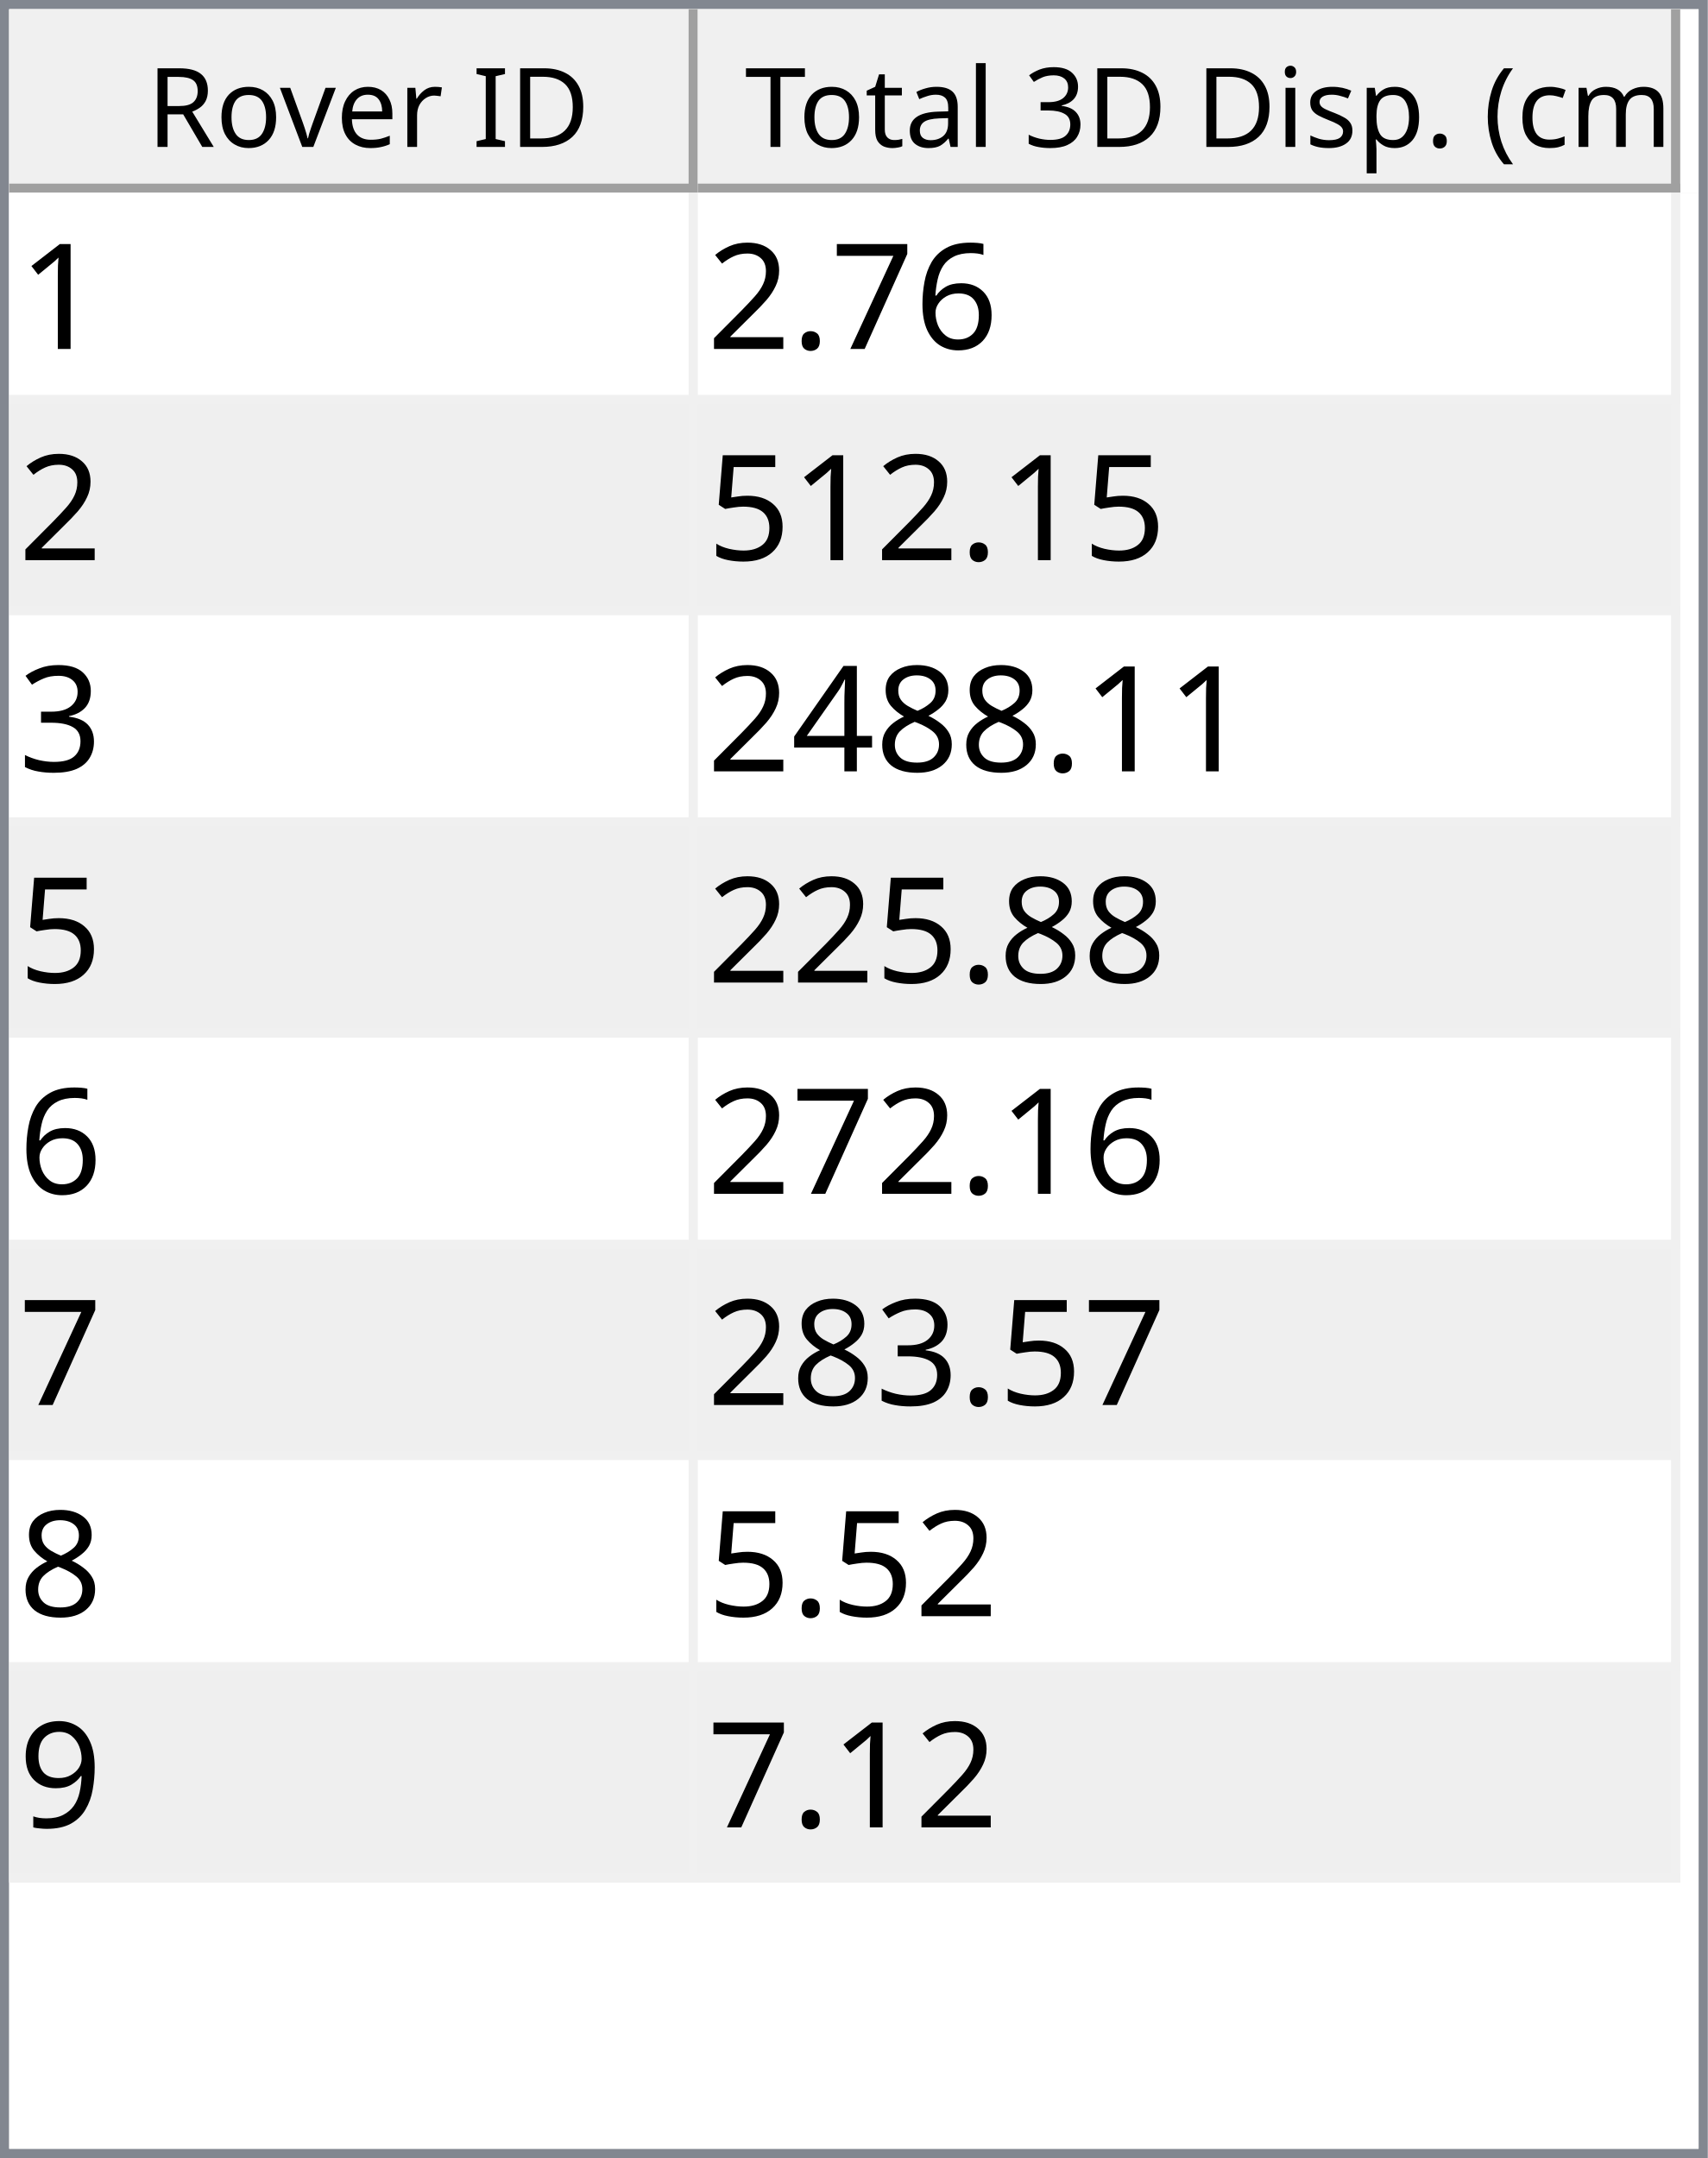
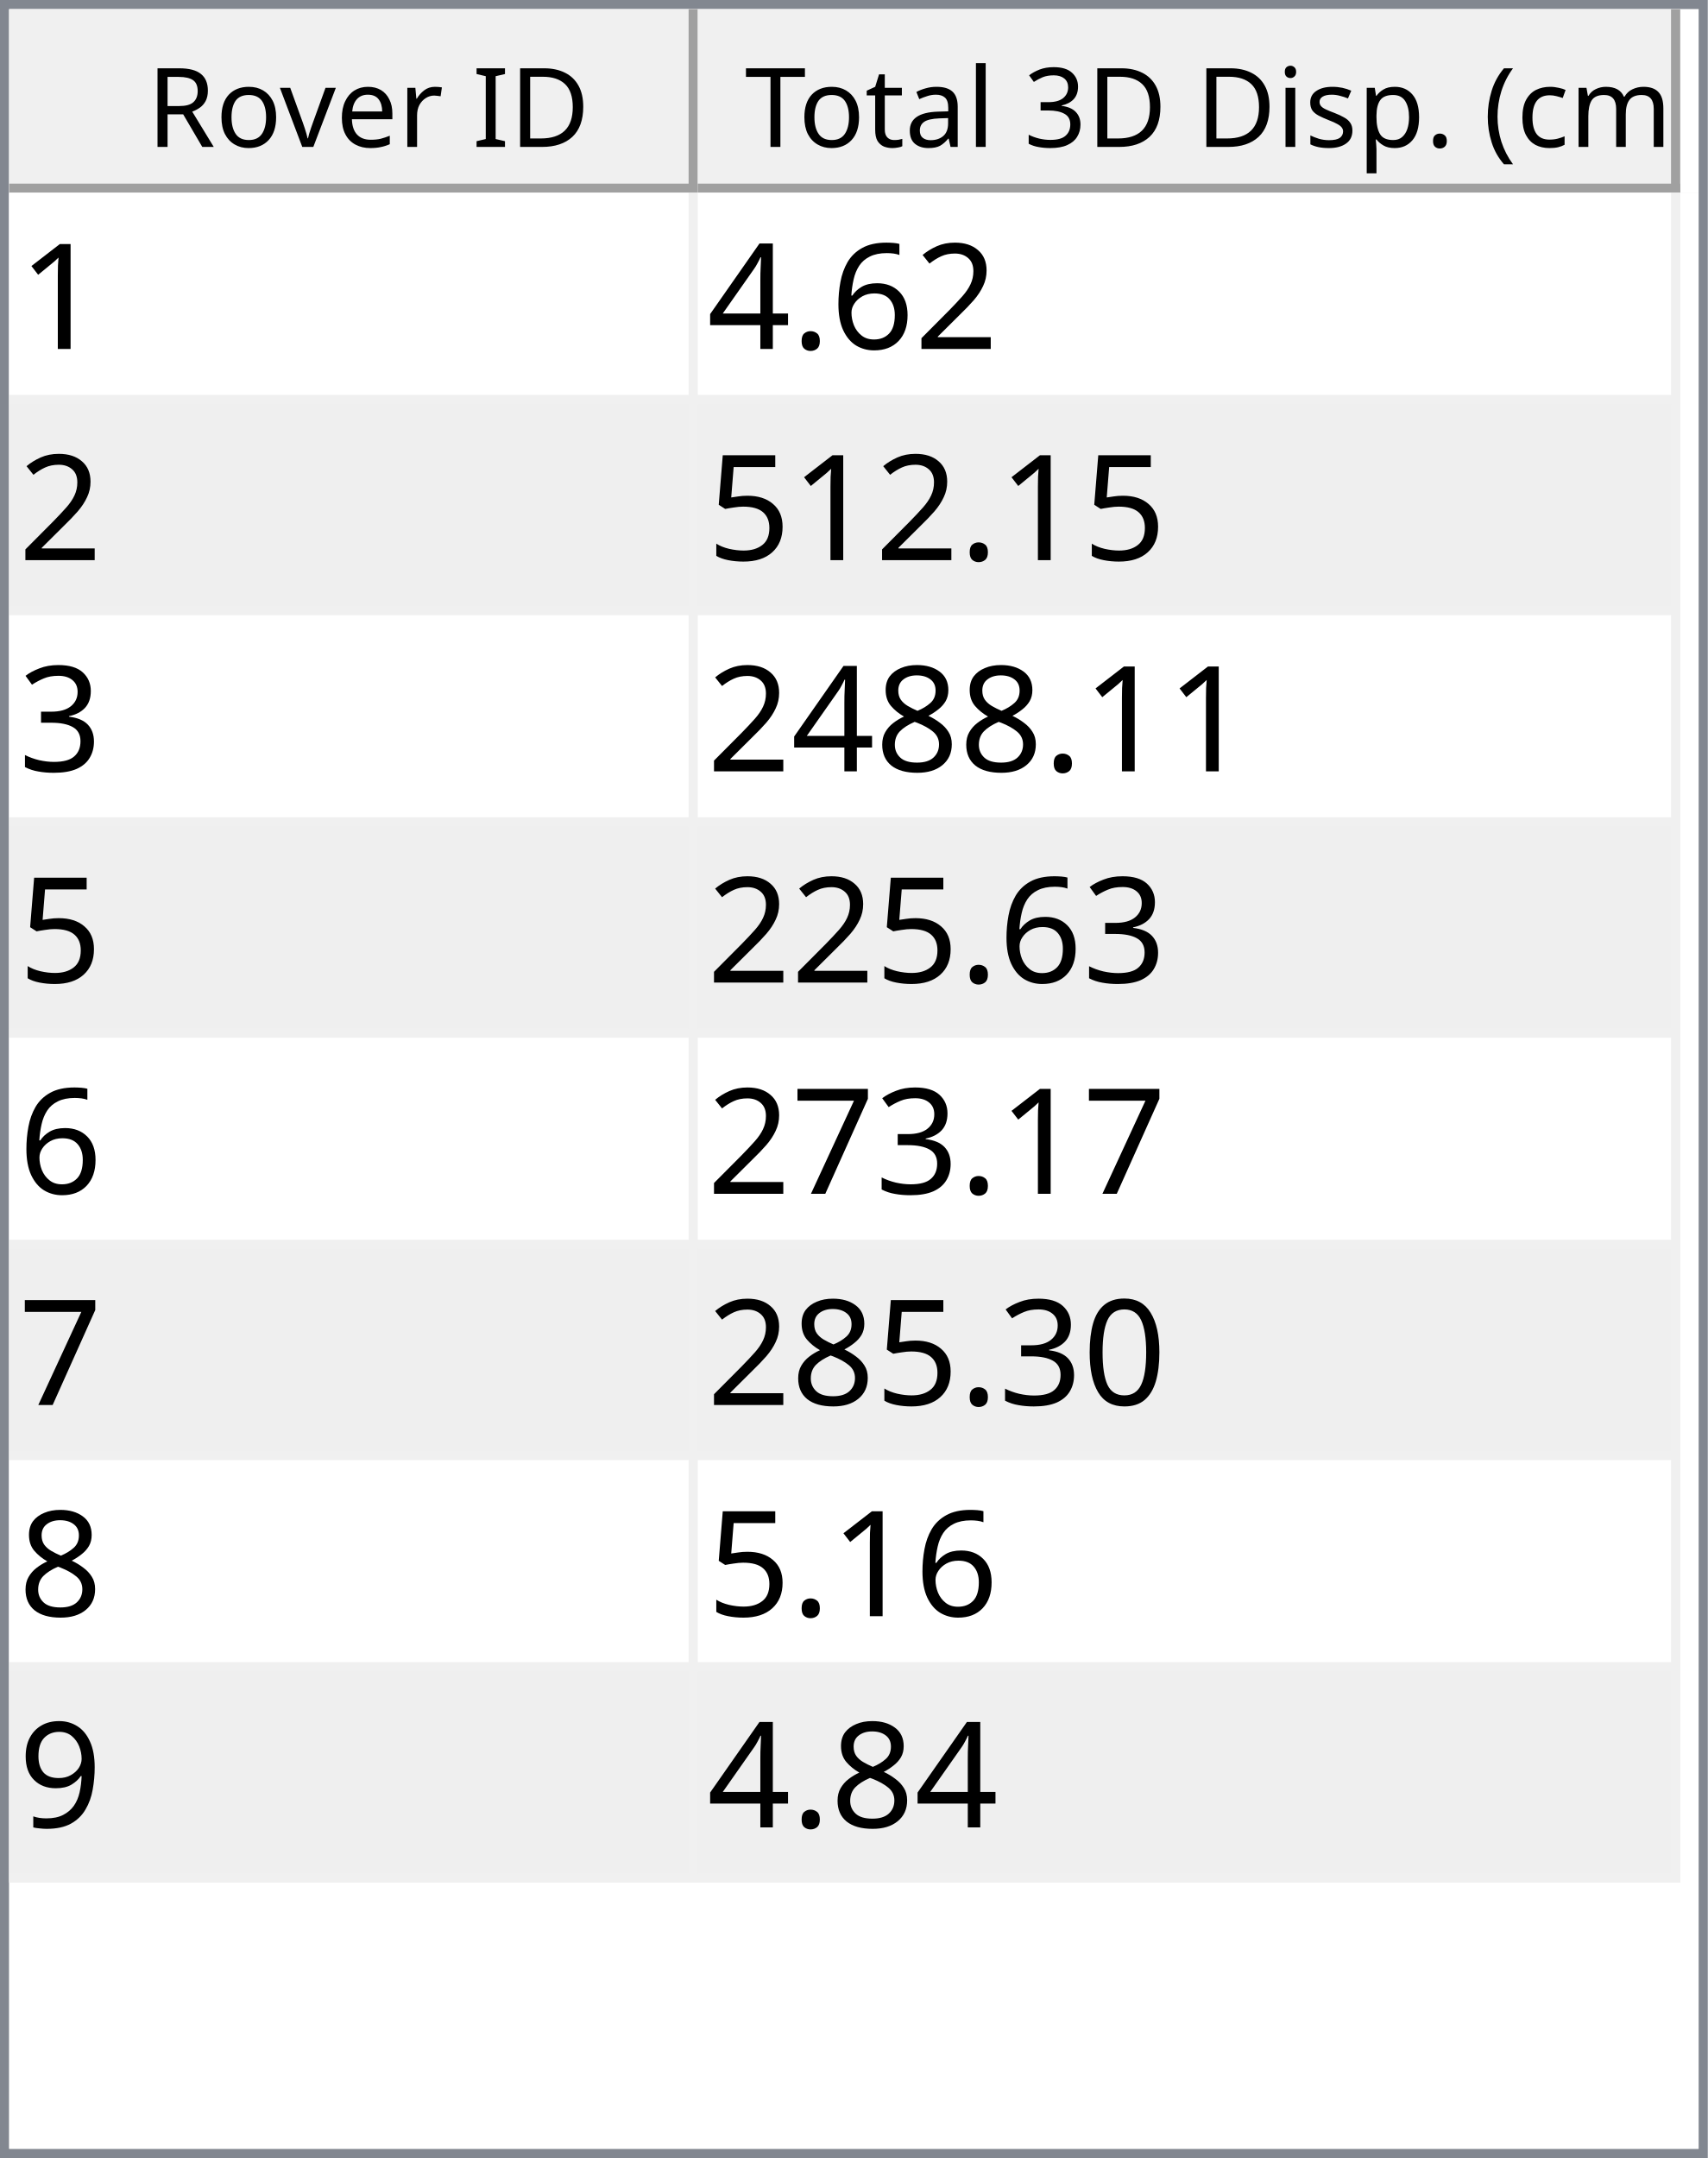
<svg xmlns="http://www.w3.org/2000/svg" style="fill-opacity:1; color-rendering:auto; color-interpolation:auto; text-rendering:auto; stroke:black; stroke-linecap:square; stroke-miterlimit:10; shape-rendering:auto; stroke-opacity:1; fill:black; stroke-dasharray:none; font-weight:normal; stroke-width:1; font-family:'Dialog'; font-style:normal; stroke-linejoin:miter; font-size:12px; stroke-dashoffset:0; image-rendering:auto;" width="186" height="235">
  <defs id="genericDefs" />
  <g>
    <defs id="defs1">
      <clipPath clipPathUnits="userSpaceOnUse" id="clipPath1">
        <path d="M0 0 L186 0 L186 235 L0 235 L0 0 Z" />
      </clipPath>
      <clipPath clipPathUnits="userSpaceOnUse" id="clipPath2">
        <path d="M0 0 L0 235 L186 235 L186 0 Z" />
      </clipPath>
      <clipPath clipPathUnits="userSpaceOnUse" id="clipPath3">
        <path d="M0 0 L0 20 L184 20 L184 0 Z" />
      </clipPath>
      <clipPath clipPathUnits="userSpaceOnUse" id="clipPath4">
        <path d="M0 0 L0 20 L75 20 L75 0 Z" />
      </clipPath>
      <clipPath clipPathUnits="userSpaceOnUse" id="clipPath5">
        <path d="M1 1 L1 19 L74 19 L74 1 Z" />
      </clipPath>
      <clipPath clipPathUnits="userSpaceOnUse" id="clipPath6">
        <path d="M0 0 L0 18 L73 18 L73 0 Z" />
      </clipPath>
      <clipPath clipPathUnits="userSpaceOnUse" id="clipPath7">
        <path d="M-0.5 -0.5 L-0.5 19.5 L74.5 19.5 L74.5 -0.5 Z" />
      </clipPath>
      <clipPath clipPathUnits="userSpaceOnUse" id="clipPath8">
        <path d="M0 0 L0 20 L107 20 L107 0 Z" />
      </clipPath>
      <clipPath clipPathUnits="userSpaceOnUse" id="clipPath9">
        <path d="M1 1 L1 19 L106 19 L106 1 Z" />
      </clipPath>
      <clipPath clipPathUnits="userSpaceOnUse" id="clipPath10">
        <path d="M0 0 L0 18 L105 18 L105 0 Z" />
      </clipPath>
      <clipPath clipPathUnits="userSpaceOnUse" id="clipPath11">
        <path d="M-0.5 -0.5 L-0.5 19.5 L106.5 19.5 L106.5 -0.5 Z" />
      </clipPath>
      <clipPath clipPathUnits="userSpaceOnUse" id="clipPath12">
        <path d="M0 0 L0 213 L184 213 L184 0 Z" />
      </clipPath>
      <clipPath clipPathUnits="userSpaceOnUse" id="clipPath13">
        <path d="M0 0 L0 184 L182 184 L182 0 Z" />
      </clipPath>
      <clipPath clipPathUnits="userSpaceOnUse" id="clipPath14">
        <path d="M-0.5 -0.5 L-0.5 183.5 L181.5 183.5 L181.5 -0.5 Z" />
      </clipPath>
      <clipPath clipPathUnits="userSpaceOnUse" id="clipPath15">
        <path d="M0 0 L0 22 L74 22 L74 0 Z" />
      </clipPath>
      <clipPath clipPathUnits="userSpaceOnUse" id="clipPath16">
        <path d="M0 0 L0 22 L106 22 L106 0 Z" />
      </clipPath>
      <font horiz-adv-x="64.551" id="font1">
        <font-face ascent="107.91" descent="25.098" units-per-em="100" style="font-style:normal; font-family:Segoe UI; font-weight:normal;" />
        <missing-glyph horiz-adv-x="64.551" d="M8.109 0 L8.109 68.266 L56.453 68.266 L56.453 0 L8.109 0 ZM15.328 7.234 L49.219 7.234 L49.219 61.031 L15.328 61.031 L15.328 7.234 Z" />
        <glyph unicode="D" horiz-adv-x="70.117" d="M9.188 0 L9.188 70.016 L28.516 70.016 Q65.531 70.016 65.531 35.891 Q65.531 19.672 55.25 9.836 Q44.969 0 27.734 0 L9.188 0 ZM17.391 62.594 L17.391 7.422 L27.828 7.422 Q41.609 7.422 49.273 14.797 Q56.938 22.172 56.938 35.688 Q56.938 62.594 28.328 62.594 L17.391 62.594 Z" />
        <glyph unicode="I" horiz-adv-x="26.611" d="M17.391 0 L9.188 0 L9.188 70.016 L17.391 70.016 L17.391 0 Z" />
        <glyph unicode=" " horiz-adv-x="27.393" d="" />
        <glyph unicode="r" horiz-adv-x="34.766" d="M34.188 41.891 Q32.078 43.5 28.125 43.5 Q23 43.5 19.555 38.672 Q16.109 33.844 16.109 25.484 L16.109 0 L8.109 0 L8.109 50 L16.109 50 L16.109 39.703 L16.312 39.703 Q18.016 44.969 21.531 47.922 Q25.047 50.875 29.391 50.875 Q32.516 50.875 34.188 50.203 L34.188 41.891 Z" />
        <glyph unicode="e" horiz-adv-x="52.295" d="M48.297 23 L12.984 23 Q13.188 14.656 17.484 10.109 Q21.781 5.562 29.297 5.562 Q37.75 5.562 44.828 11.141 L44.828 3.609 Q38.234 -1.172 27.391 -1.172 Q16.797 -1.172 10.742 5.641 Q4.688 12.453 4.688 24.812 Q4.688 36.469 11.305 43.82 Q17.922 51.172 27.734 51.172 Q37.547 51.172 42.922 44.828 Q48.297 38.484 48.297 27.203 L48.297 23 ZM40.094 29.781 Q40.047 36.719 36.75 40.578 Q33.453 44.438 27.594 44.438 Q21.922 44.438 17.969 40.383 Q14.016 36.328 13.094 29.781 L40.094 29.781 Z" />
        <glyph unicode="v" horiz-adv-x="47.9" d="M47.406 50 L27.484 0 L19.625 0 L0.688 50 L9.469 50 L22.172 13.672 Q23.578 9.672 23.922 6.688 L24.125 6.688 Q24.609 10.453 25.688 13.484 L38.969 50 L47.406 50 Z" />
        <glyph unicode="o" horiz-adv-x="58.594" d="M29 -1.172 Q17.922 -1.172 11.305 5.836 Q4.688 12.844 4.688 24.422 Q4.688 37.016 11.57 44.094 Q18.453 51.172 30.172 51.172 Q41.359 51.172 47.633 44.289 Q53.906 37.406 53.906 25.203 Q53.906 13.234 47.141 6.031 Q40.375 -1.172 29 -1.172 ZM29.594 44.438 Q21.875 44.438 17.383 39.188 Q12.891 33.938 12.891 24.703 Q12.891 15.828 17.43 10.695 Q21.969 5.562 29.594 5.562 Q37.359 5.562 41.531 10.594 Q45.703 15.625 45.703 24.906 Q45.703 34.281 41.531 39.359 Q37.359 44.438 29.594 44.438 Z" />
        <glyph unicode="R" horiz-adv-x="59.814" d="M59.375 0 L49.609 0 L37.891 19.625 Q36.281 22.359 34.766 24.289 Q33.25 26.219 31.664 27.438 Q30.078 28.656 28.25 29.219 Q26.422 29.781 24.125 29.781 L17.391 29.781 L17.391 0 L9.188 0 L9.188 70.016 L30.078 70.016 Q34.672 70.016 38.555 68.867 Q42.438 67.719 45.289 65.375 Q48.141 63.031 49.758 59.547 Q51.375 56.062 51.375 51.375 Q51.375 47.703 50.273 44.656 Q49.172 41.609 47.148 39.211 Q45.125 36.812 42.266 35.133 Q39.406 33.453 35.844 32.516 L35.844 32.328 Q37.594 31.547 38.891 30.547 Q40.188 29.547 41.359 28.18 Q42.531 26.812 43.68 25.078 Q44.828 23.344 46.234 21.047 L59.375 0 ZM17.391 62.594 L17.391 37.203 L28.516 37.203 Q31.594 37.203 34.203 38.133 Q36.812 39.062 38.719 40.797 Q40.625 42.531 41.703 45.047 Q42.781 47.562 42.781 50.688 Q42.781 56.297 39.141 59.445 Q35.5 62.594 28.609 62.594 L17.391 62.594 Z" />
        <glyph unicode=")" horiz-adv-x="30.176" d="M8.297 -15.922 L1.172 -15.922 Q16.406 2.344 16.406 26.812 Q16.406 51.469 1.078 70.016 L8.297 70.016 Q23.531 52.156 23.531 26.703 Q23.531 1.375 8.297 -15.922 Z" />
        <glyph unicode="m" horiz-adv-x="86.133" d="M79.109 0 L71.094 0 L71.094 28.719 Q71.094 37.016 68.531 40.727 Q65.969 44.438 59.906 44.438 Q54.781 44.438 51.195 39.75 Q47.609 35.062 47.609 28.516 L47.609 0 L39.594 0 L39.594 29.688 Q39.594 44.438 28.219 44.438 Q22.953 44.438 19.531 40.016 Q16.109 35.594 16.109 28.516 L16.109 0 L8.109 0 L8.109 50 L16.109 50 L16.109 42.094 L16.312 42.094 Q21.625 51.172 31.844 51.172 Q36.969 51.172 40.773 48.312 Q44.578 45.453 46 40.828 Q51.562 51.172 62.594 51.172 Q79.109 51.172 79.109 30.812 L79.109 0 Z" />
        <glyph unicode="c" horiz-adv-x="46.191" d="M42.188 2.297 Q36.422 -1.172 28.516 -1.172 Q17.828 -1.172 11.258 5.789 Q4.688 12.75 4.688 23.828 Q4.688 36.188 11.766 43.68 Q18.844 51.172 30.672 51.172 Q37.25 51.172 42.281 48.734 L42.281 40.531 Q36.719 44.438 30.375 44.438 Q22.703 44.438 17.797 38.945 Q12.891 33.453 12.891 24.516 Q12.891 15.719 17.508 10.641 Q22.125 5.562 29.891 5.562 Q36.422 5.562 42.188 9.906 L42.188 2.297 Z" />
        <glyph unicode="(" horiz-adv-x="30.176" d="M29.109 -15.922 L21.969 -15.922 Q6.844 1.375 6.844 26.703 Q6.844 52.156 21.969 70.016 L29.203 70.016 Q13.875 51.469 13.875 26.812 Q13.875 2.344 29.109 -15.922 Z" />
        <glyph unicode="." horiz-adv-x="21.68" d="M10.891 -1.078 Q8.641 -1.078 7.055 0.539 Q5.469 2.156 5.469 4.391 Q5.469 6.641 7.055 8.273 Q8.641 9.906 10.891 9.906 Q13.188 9.906 14.797 8.273 Q16.406 6.641 16.406 4.391 Q16.406 2.156 14.797 0.539 Q13.188 -1.078 10.891 -1.078 Z" />
        <glyph unicode="p" horiz-adv-x="58.789" d="M16.312 7.234 L16.109 7.234 L16.109 -23 L8.109 -23 L8.109 50 L16.109 50 L16.109 41.219 L16.312 41.219 Q22.219 51.172 33.594 51.172 Q43.266 51.172 48.688 44.461 Q54.109 37.75 54.109 26.469 Q54.109 13.922 48 6.375 Q41.891 -1.172 31.297 -1.172 Q21.578 -1.172 16.312 7.234 ZM16.109 27.391 L16.109 20.406 Q16.109 14.203 20.141 9.883 Q24.172 5.562 30.375 5.562 Q37.641 5.562 41.773 11.133 Q45.906 16.703 45.906 26.609 Q45.906 34.969 42.047 39.703 Q38.188 44.438 31.594 44.438 Q24.609 44.438 20.359 39.578 Q16.109 34.719 16.109 27.391 Z" />
        <glyph unicode="s" horiz-adv-x="42.432" d="M5.078 1.812 L5.078 10.406 Q11.625 5.562 19.484 5.562 Q30.031 5.562 30.031 12.594 Q30.031 14.594 29.125 15.992 Q28.219 17.391 26.68 18.461 Q25.141 19.531 23.07 20.383 Q21 21.234 18.609 22.172 Q15.281 23.484 12.766 24.828 Q10.25 26.172 8.57 27.859 Q6.891 29.547 6.031 31.695 Q5.172 33.844 5.172 36.719 Q5.172 40.234 6.789 42.945 Q8.406 45.656 11.086 47.484 Q13.766 49.312 17.211 50.242 Q20.656 51.172 24.312 51.172 Q30.812 51.172 35.938 48.922 L35.938 40.828 Q30.422 44.438 23.25 44.438 Q21 44.438 19.195 43.922 Q17.391 43.406 16.094 42.477 Q14.797 41.547 14.086 40.258 Q13.375 38.969 13.375 37.406 Q13.375 35.453 14.086 34.133 Q14.797 32.812 16.164 31.789 Q17.531 30.766 19.484 29.938 Q21.438 29.109 23.922 28.125 Q27.25 26.859 29.883 25.516 Q32.516 24.172 34.375 22.484 Q36.234 20.797 37.234 18.602 Q38.234 16.406 38.234 13.375 Q38.234 9.672 36.602 6.938 Q34.969 4.203 32.234 2.398 Q29.5 0.594 25.93 -0.289 Q22.359 -1.172 18.453 -1.172 Q10.75 -1.172 5.078 1.812 Z" />
        <glyph unicode="i" horiz-adv-x="24.219" d="M12.203 62.703 Q10.062 62.703 8.547 64.164 Q7.031 65.625 7.031 67.875 Q7.031 70.125 8.547 71.609 Q10.062 73.094 12.203 73.094 Q14.406 73.094 15.945 71.609 Q17.484 70.125 17.484 67.875 Q17.484 65.719 15.945 64.211 Q14.406 62.703 12.203 62.703 ZM16.109 0 L8.109 0 L8.109 50 L16.109 50 L16.109 0 Z" />
        <glyph unicode="3" horiz-adv-x="53.906" d="M46.531 19.828 Q46.531 15.094 44.75 11.211 Q42.969 7.328 39.719 4.57 Q36.469 1.812 31.93 0.297 Q27.391 -1.219 21.922 -1.219 Q11.922 -1.219 6 2.594 L6 11.188 Q13.094 5.609 22.219 5.609 Q25.875 5.609 28.828 6.539 Q31.781 7.469 33.906 9.227 Q36.031 10.984 37.18 13.477 Q38.328 15.969 38.328 19.094 Q38.328 32.812 18.797 32.812 L12.984 32.812 L12.984 39.594 L18.5 39.594 Q35.797 39.594 35.797 52.484 Q35.797 64.406 22.609 64.406 Q15.188 64.406 8.688 59.422 L8.688 67.188 Q15.375 71.188 24.609 71.188 Q29 71.188 32.57 69.969 Q36.141 68.75 38.68 66.555 Q41.219 64.359 42.609 61.281 Q44 58.203 44 54.5 Q44 40.672 30.031 36.719 L30.031 36.531 Q33.594 36.141 36.625 34.797 Q39.656 33.453 41.852 31.305 Q44.047 29.156 45.289 26.25 Q46.531 23.344 46.531 19.828 Z" />
        <glyph unicode="l" horiz-adv-x="24.219" d="M16.109 0 L8.109 0 L8.109 74.031 L16.109 74.031 L16.109 0 Z" />
        <glyph unicode="a" horiz-adv-x="50.879" d="M43.891 0 L35.891 0 L35.891 7.812 L35.688 7.812 Q30.469 -1.172 20.312 -1.172 Q12.844 -1.172 8.617 2.781 Q4.391 6.734 4.391 13.281 Q4.391 27.297 20.906 29.594 L35.891 31.688 Q35.891 44.438 25.594 44.438 Q16.547 44.438 9.281 38.281 L9.281 46.484 Q16.656 51.172 26.266 51.172 Q43.891 51.172 43.891 32.516 L43.891 0 ZM35.891 25.297 L23.828 23.641 Q18.266 22.859 15.43 20.875 Q12.594 18.891 12.594 13.875 Q12.594 10.203 15.211 7.883 Q17.828 5.562 22.172 5.562 Q28.125 5.562 32.008 9.742 Q35.891 13.922 35.891 20.312 L35.891 25.297 Z" />
        <glyph unicode="t" horiz-adv-x="33.887" d="M31.297 0.484 Q28.469 -1.078 23.828 -1.078 Q10.688 -1.078 10.688 13.578 L10.688 43.172 L2.094 43.172 L2.094 50 L10.688 50 L10.688 62.203 L18.703 64.797 L18.703 50 L31.297 50 L31.297 43.172 L18.703 43.172 L18.703 14.984 Q18.703 9.969 20.414 7.82 Q22.125 5.672 26.078 5.672 Q29.109 5.672 31.297 7.328 L31.297 0.484 Z" />
        <glyph unicode="T" horiz-adv-x="52.393" d="M50.594 62.594 L30.375 62.594 L30.375 0 L22.172 0 L22.172 62.594 L2 62.594 L2 70.016 L50.594 70.016 L50.594 62.594 Z" />
      </font>
      <font horiz-adv-x="75.0" id="font2">
        <font-face ascent="100.537" descent="21.973" units-per-em="100" style="font-style:normal; font-family:sans-serif; font-weight:normal;" />
        <missing-glyph horiz-adv-x="75.0" d="M12.5 0 L12.5 62.5 L62.5 62.5 L62.5 0 L12.5 0 ZM14.062 1.562 L60.938 1.562 L60.938 60.938 L14.062 60.938 L14.062 1.562 Z" />
        <glyph unicode="1" horiz-adv-x="55.615" d="M37.25 0 L28.469 0 L28.469 56 Q25.297 52.984 20.141 49.953 Q14.984 46.922 10.891 45.406 L10.891 53.906 Q18.266 57.375 23.781 62.305 Q29.297 67.234 31.594 71.875 L37.25 71.875 L37.25 0 Z" />
+         <glyph unicode="2" horiz-adv-x="55.615" d="M50.344 8.453 L50.344 0 L3.031 0 Q2.938 3.172 4.047 6.109 Q5.859 10.938 9.836 15.625 Q13.812 20.312 21.344 26.469 Q33.016 36.031 37.117 41.625 Q41.219 47.219 41.219 52.203 Q41.219 57.422 37.477 61.008 Q33.734 64.594 27.734 64.594 Q21.391 64.594 17.578 60.789 Q13.766 56.984 13.719 50.25 L4.688 51.172 Q5.609 61.281 11.664 66.578 Q17.719 71.875 27.938 71.875 Q38.234 71.875 44.242 66.164 Q50.25 60.453 50.25 52 Q50.25 47.703 48.492 43.555 Q46.734 39.406 42.656 34.812 Q38.578 30.219 29.109 22.219 Q21.188 15.578 18.945 13.211 Q16.703 10.844 15.234 8.453 L50.344 8.453 Z" />
        <glyph unicode="6" horiz-adv-x="55.615" d="M49.75 54.047 L41.016 53.375 Q39.844 58.547 37.703 60.891 Q34.125 64.656 28.906 64.656 Q24.703 64.656 21.531 62.312 Q17.391 59.281 14.992 53.469 Q12.594 47.656 12.5 36.922 Q15.672 41.75 20.266 44.094 Q24.859 46.438 29.891 46.438 Q38.672 46.438 44.852 39.969 Q51.031 33.5 51.031 23.25 Q51.031 16.5 48.125 10.719 Q45.219 4.938 40.141 1.859 Q35.062 -1.219 28.609 -1.219 Q17.625 -1.219 10.695 6.859 Q3.766 14.938 3.766 33.5 Q3.766 54.25 11.422 63.672 Q18.109 71.875 29.438 71.875 Q37.891 71.875 43.289 67.141 Q48.688 62.406 49.75 54.047 ZM13.875 23.188 Q13.875 18.656 15.797 14.508 Q17.719 10.359 21.188 8.18 Q24.656 6 28.469 6 Q34.031 6 38.039 10.492 Q42.047 14.984 42.047 22.703 Q42.047 30.125 38.086 34.398 Q34.125 38.672 28.125 38.672 Q22.172 38.672 18.023 34.398 Q13.875 30.125 13.875 23.188 Z" />
-         <glyph unicode="7" horiz-adv-x="55.615" d="M4.734 62.203 L4.734 70.656 L51.078 70.656 L51.078 63.812 Q44.234 56.547 37.523 44.484 Q30.812 32.422 27.156 19.672 Q24.516 10.688 23.781 0 L14.75 0 Q14.891 8.453 18.062 20.414 Q21.234 32.375 27.172 43.484 Q33.109 54.594 39.797 62.203 L4.734 62.203 Z" />
        <glyph unicode="." horiz-adv-x="27.783" d="M9.078 0 L9.078 10.016 L19.094 10.016 L19.094 0 L9.078 0 Z" />
-         <glyph unicode="2" horiz-adv-x="55.615" d="M50.344 8.453 L50.344 0 L3.031 0 Q2.938 3.172 4.047 6.109 Q5.859 10.938 9.836 15.625 Q13.812 20.312 21.344 26.469 Q33.016 36.031 37.117 41.625 Q41.219 47.219 41.219 52.203 Q41.219 57.422 37.477 61.008 Q33.734 64.594 27.734 64.594 Q21.391 64.594 17.578 60.789 Q13.766 56.984 13.719 50.25 L4.688 51.172 Q5.609 61.281 11.664 66.578 Q17.719 71.875 27.938 71.875 Q38.234 71.875 44.242 66.164 Q50.25 60.453 50.25 52 Q50.25 47.703 48.492 43.555 Q46.734 39.406 42.656 34.812 Q38.578 30.219 29.109 22.219 Q21.188 15.578 18.945 13.211 Q16.703 10.844 15.234 8.453 L50.344 8.453 Z" />
+         <glyph unicode="4" horiz-adv-x="55.615" d="M32.328 0 L32.328 17.141 L1.266 17.141 L1.266 25.203 L33.938 71.578 L41.109 71.578 L41.109 25.203 L50.781 25.203 L50.781 17.141 L41.109 17.141 L41.109 0 L32.328 0 ZM32.328 25.203 L32.328 57.469 L9.906 25.203 L32.328 25.203 Z" />
        <glyph unicode="5" horiz-adv-x="55.615" d="M4.156 18.75 L13.375 19.531 Q14.406 12.797 18.141 9.398 Q21.875 6 27.156 6 Q33.5 6 37.891 10.789 Q42.281 15.578 42.281 23.484 Q42.281 31 38.062 35.352 Q33.844 39.703 27 39.703 Q22.75 39.703 19.336 37.773 Q15.922 35.844 13.969 32.766 L5.719 33.844 L12.641 70.609 L48.25 70.609 L48.25 62.203 L19.672 62.203 L15.828 42.969 Q22.266 47.469 29.344 47.469 Q38.719 47.469 45.164 40.969 Q51.609 34.469 51.609 24.266 Q51.609 14.547 45.953 7.469 Q39.062 -1.219 27.156 -1.219 Q17.391 -1.219 11.211 4.25 Q5.031 9.719 4.156 18.75 Z" />
        <glyph unicode="3" horiz-adv-x="55.615" d="M4.203 18.891 L12.984 20.062 Q14.5 12.594 18.141 9.297 Q21.781 6 27 6 Q33.203 6 37.477 10.297 Q41.75 14.594 41.75 20.953 Q41.75 27 37.797 30.93 Q33.844 34.859 27.734 34.859 Q25.25 34.859 21.531 33.891 L22.516 41.609 Q23.391 41.5 23.922 41.5 Q29.547 41.5 34.039 44.43 Q38.531 47.359 38.531 53.469 Q38.531 58.297 35.258 61.477 Q31.984 64.656 26.812 64.656 Q21.688 64.656 18.266 61.43 Q14.844 58.203 13.875 51.766 L5.078 53.328 Q6.688 62.156 12.398 67.016 Q18.109 71.875 26.609 71.875 Q32.469 71.875 37.398 69.359 Q42.328 66.844 44.945 62.5 Q47.562 58.156 47.562 53.266 Q47.562 48.641 45.07 44.828 Q42.578 41.016 37.703 38.766 Q44.047 37.312 47.562 32.695 Q51.078 28.078 51.078 21.141 Q51.078 11.766 44.242 5.25 Q37.406 -1.266 26.953 -1.266 Q17.531 -1.266 11.305 4.352 Q5.078 9.969 4.203 18.891 Z" />
        <glyph unicode="8" horiz-adv-x="55.615" d="M17.672 38.812 Q12.203 40.828 9.57 44.539 Q6.938 48.25 6.938 53.422 Q6.938 61.234 12.555 66.555 Q18.172 71.875 27.484 71.875 Q36.859 71.875 42.578 66.43 Q48.297 60.984 48.297 53.172 Q48.297 48.188 45.68 44.508 Q43.062 40.828 37.75 38.812 Q44.344 36.672 47.781 31.883 Q51.219 27.094 51.219 20.453 Q51.219 11.281 44.727 5.031 Q38.234 -1.219 27.641 -1.219 Q17.047 -1.219 10.547 5.055 Q4.047 11.328 4.047 20.703 Q4.047 27.688 7.594 32.398 Q11.141 37.109 17.672 38.812 ZM15.922 53.719 Q15.922 48.641 19.195 45.414 Q22.469 42.188 27.688 42.188 Q32.766 42.188 36.016 45.383 Q39.266 48.578 39.266 53.219 Q39.266 58.062 35.914 61.359 Q32.562 64.656 27.594 64.656 Q22.562 64.656 19.242 61.43 Q15.922 58.203 15.922 53.719 ZM13.094 20.656 Q13.094 16.891 14.875 13.375 Q16.656 9.859 20.172 7.93 Q23.688 6 27.734 6 Q34.031 6 38.133 10.055 Q42.234 14.109 42.234 20.359 Q42.234 26.703 38.016 30.859 Q33.797 35.016 27.438 35.016 Q21.234 35.016 17.164 30.914 Q13.094 26.812 13.094 20.656 Z" />
-         <glyph unicode="4" horiz-adv-x="55.615" d="M32.328 0 L32.328 17.141 L1.266 17.141 L1.266 25.203 L33.938 71.578 L41.109 71.578 L41.109 25.203 L50.781 25.203 L50.781 17.141 L41.109 17.141 L41.109 0 L32.328 0 ZM32.328 25.203 L32.328 57.469 L9.906 25.203 L32.328 25.203 Z" />
+         <glyph unicode="7" horiz-adv-x="55.615" d="M4.734 62.203 L4.734 70.656 L51.078 70.656 L51.078 63.812 Q44.234 56.547 37.523 44.484 Q30.812 32.422 27.156 19.672 Q24.516 10.688 23.781 0 L14.75 0 Q14.891 8.453 18.062 20.414 Q21.234 32.375 27.172 43.484 Q33.109 54.594 39.797 62.203 L4.734 62.203 Z" />
+         <glyph unicode="0" horiz-adv-x="55.615" d="M4.156 35.297 Q4.156 48 6.766 55.742 Q9.375 63.484 14.523 67.68 Q19.672 71.875 27.484 71.875 Q33.25 71.875 37.594 69.555 Q41.938 67.234 44.773 62.867 Q47.609 58.5 49.219 52.227 Q50.828 45.953 50.828 35.297 Q50.828 22.703 48.242 14.969 Q45.656 7.234 40.508 3.008 Q35.359 -1.219 27.484 -1.219 Q17.141 -1.219 11.234 6.203 Q4.156 15.141 4.156 35.297 ZM13.188 35.297 Q13.188 17.672 17.312 11.836 Q21.438 6 27.484 6 Q33.547 6 37.672 11.859 Q41.797 17.719 41.797 35.297 Q41.797 52.984 37.672 58.789 Q33.547 64.594 27.391 64.594 Q21.344 64.594 17.719 59.469 Q13.188 52.938 13.188 35.297 Z" />
        <glyph unicode="9" horiz-adv-x="55.615" d="M5.469 16.547 L13.922 17.328 Q14.984 11.375 18.016 8.688 Q21.047 6 25.781 6 Q29.828 6 32.883 7.859 Q35.938 9.719 37.891 12.82 Q39.844 15.922 41.164 21.195 Q42.484 26.469 42.484 31.938 Q42.484 32.516 42.438 33.688 Q39.797 29.5 35.234 26.883 Q30.672 24.266 25.344 24.266 Q16.453 24.266 10.305 30.711 Q4.156 37.156 4.156 47.703 Q4.156 58.594 10.578 65.234 Q17 71.875 26.656 71.875 Q33.641 71.875 39.43 68.117 Q45.219 64.359 48.219 57.398 Q51.219 50.438 51.219 37.25 Q51.219 23.531 48.242 15.406 Q45.266 7.281 39.383 3.031 Q33.5 -1.219 25.594 -1.219 Q17.188 -1.219 11.867 3.445 Q6.547 8.109 5.469 16.547 ZM41.453 48.141 Q41.453 55.719 37.43 60.156 Q33.406 64.594 27.734 64.594 Q21.875 64.594 17.531 59.812 Q13.188 55.031 13.188 47.406 Q13.188 40.578 17.312 36.305 Q21.438 32.031 27.484 32.031 Q33.594 32.031 37.523 36.305 Q41.453 40.578 41.453 48.141 Z" />
      </font>
    </defs>
    <g style="fill:white; stroke:white;">
      <rect x="0" y="0" width="186" style="clip-path:url(#clipPath1); stroke:none;" height="235" />
    </g>
    <g style="fill:white; text-rendering:optimizeSpeed; color-rendering:optimizeSpeed; image-rendering:optimizeSpeed; shape-rendering:crispEdges; stroke:white; color-interpolation:sRGB;">
      <rect x="0" width="186" height="235" y="0" style="stroke:none;" />
      <path style="stroke:none;" d="M0 235 L186 235 L186 0 L0 0 Z" />
    </g>
    <g style="fill:rgb(240,240,240); font-family:'Segoe UI'; stroke:rgb(240,240,240);">
      <rect x="0" y="0" width="186" style="clip-path:url(#clipPath2); stroke:none;" height="235" />
    </g>
    <g style="fill:rgb(130,135,144); font-family:'Segoe UI'; stroke:rgb(130,135,144);">
      <path d="M0 0 L186 0 L186 235 L0 235 L0 0 ZM1 1 L185 1 L185 234 L1 234 L1 1 Z" style="fill-rule:evenodd; clip-path:url(#clipPath2); stroke:none;" />
    </g>
    <g style="fill:white; font-family:'Segoe UI'; stroke:white;" transform="translate(1,1)">
      <rect x="0" y="0" width="184" style="clip-path:url(#clipPath3); stroke:none;" height="20" />
    </g>
    <g style="fill:rgb(240,240,240); font-family:'Segoe UI'; stroke:rgb(240,240,240);" transform="translate(1,1)">
      <rect x="0" y="0" width="75" style="clip-path:url(#clipPath4); stroke:none;" height="20" />
    </g>
    <g style="font-family:'Segoe UI';" transform="translate(2,2)">
      <text x="14" xml:space="preserve" y="14" style="clip-path:url(#clipPath6); stroke:none;">Rover ID</text>
    </g>
    <g style="fill:rgb(160,160,160); font-family:'Segoe UI'; stroke:rgb(160,160,160); stroke-linejoin:bevel;" transform="translate(1.5,1.5)">
      <line x1="74" x2="74" y1="0" style="fill:none; clip-path:url(#clipPath7);" y2="19" />
    </g>
    <g style="fill:rgb(160,160,160); font-family:'Segoe UI'; stroke:rgb(160,160,160); stroke-linejoin:bevel;" transform="matrix(1,0,0,1,1,1) translate(0.5,0.5)">
      <line x1="0" x2="74" y1="19" style="fill:none; clip-path:url(#clipPath7);" y2="19" />
    </g>
    <g style="fill:rgb(240,240,240); font-family:'Segoe UI'; stroke:rgb(240,240,240);" transform="translate(76,1)">
      <rect x="0" y="0" width="107" style="clip-path:url(#clipPath8); stroke:none;" height="20" />
    </g>
    <g style="font-family:'Segoe UI';" transform="translate(77,2)">
      <text x="1" xml:space="preserve" y="14" style="clip-path:url(#clipPath10); stroke:none;"> Total 3D Disp. (cm)</text>
    </g>
    <g style="fill:rgb(160,160,160); font-family:'Segoe UI'; stroke:rgb(160,160,160); stroke-linejoin:bevel;" transform="translate(76.5,1.5)">
      <line x1="106" x2="106" y1="0" style="fill:none; clip-path:url(#clipPath11);" y2="19" />
    </g>
    <g style="fill:rgb(160,160,160); font-family:'Segoe UI'; stroke:rgb(160,160,160); stroke-linejoin:bevel;" transform="matrix(1,0,0,1,76,1) translate(0.5,0.5)">
      <line x1="0" x2="106" y1="19" style="fill:none; clip-path:url(#clipPath11);" y2="19" />
    </g>
    <g style="fill:white; font-family:'Segoe UI'; stroke:white;" transform="translate(1,21)">
      <rect x="0" y="0" width="184" style="clip-path:url(#clipPath12); stroke:none;" height="213" />
    </g>
    <g style="fill:rgb(240,240,240); font-size:16px; font-family:sans-serif; stroke:rgb(240,240,240);" transform="translate(1,21)">
      <rect x="0" y="0" width="182" style="clip-path:url(#clipPath13); stroke:none;" height="184" />
      <line transform="translate(0.5,0.5)" x1="0" x2="181" y1="22" style="clip-path:url(#clipPath14); fill:none; stroke-linejoin:bevel;" y2="22" />
    </g>
    <g transform="matrix(1,0,0,1,1,21) translate(0.5,0.5)" style="fill:rgb(240,240,240); font-size:16px; font-family:sans-serif; stroke:rgb(240,240,240); stroke-linejoin:bevel;">
      <line x1="0" x2="181" y1="45" style="fill:none; clip-path:url(#clipPath14);" y2="45" />
    </g>
    <g transform="matrix(1,0,0,1,1,21) translate(0.5,0.5)" style="fill:rgb(240,240,240); font-size:16px; font-family:sans-serif; stroke:rgb(240,240,240); stroke-linejoin:bevel;">
      <line x1="0" x2="181" y1="68" style="fill:none; clip-path:url(#clipPath14);" y2="68" />
    </g>
    <g transform="matrix(1,0,0,1,1,21) translate(0.5,0.5)" style="fill:rgb(240,240,240); font-size:16px; font-family:sans-serif; stroke:rgb(240,240,240); stroke-linejoin:bevel;">
      <line x1="0" x2="181" y1="91" style="fill:none; clip-path:url(#clipPath14);" y2="91" />
    </g>
    <g transform="matrix(1,0,0,1,1,21) translate(0.5,0.5)" style="fill:rgb(240,240,240); font-size:16px; font-family:sans-serif; stroke:rgb(240,240,240); stroke-linejoin:bevel;">
      <line x1="0" x2="181" y1="114" style="fill:none; clip-path:url(#clipPath14);" y2="114" />
    </g>
    <g transform="matrix(1,0,0,1,1,21) translate(0.5,0.5)" style="fill:rgb(240,240,240); font-size:16px; font-family:sans-serif; stroke:rgb(240,240,240); stroke-linejoin:bevel;">
      <line x1="0" x2="181" y1="137" style="fill:none; clip-path:url(#clipPath14);" y2="137" />
    </g>
    <g transform="matrix(1,0,0,1,1,21) translate(0.5,0.5)" style="fill:rgb(240,240,240); font-size:16px; font-family:sans-serif; stroke:rgb(240,240,240); stroke-linejoin:bevel;">
      <line x1="0" x2="181" y1="160" style="fill:none; clip-path:url(#clipPath14);" y2="160" />
    </g>
    <g transform="matrix(1,0,0,1,1,21) translate(0.5,0.5)" style="fill:rgb(240,240,240); font-size:16px; font-family:sans-serif; stroke:rgb(240,240,240); stroke-linejoin:bevel;">
      <line x1="0" x2="181" y1="183" style="fill:none; clip-path:url(#clipPath14);" y2="183" />
    </g>
    <g transform="matrix(1,0,0,1,1,21) translate(0.5,0.5)" style="fill:rgb(240,240,240); font-size:16px; font-family:sans-serif; stroke:rgb(240,240,240); stroke-linejoin:bevel;">
      <line x1="74" x2="74" y1="0" style="fill:none; clip-path:url(#clipPath14);" y2="183" />
    </g>
    <g transform="matrix(1,0,0,1,1,21) translate(0.5,0.5)" style="fill:rgb(240,240,240); font-size:16px; font-family:sans-serif; stroke:rgb(240,240,240); stroke-linejoin:bevel;">
      <line x1="181" x2="181" y1="0" style="fill:none; clip-path:url(#clipPath14);" y2="183" />
    </g>
    <g style="fill:white; font-size:16px; font-family:sans-serif; stroke:white;" transform="matrix(1,0,0,1,1,21)">
      <rect x="0" y="0" width="74" style="clip-path:url(#clipPath15); stroke:none;" height="22" />
      <text x="1" y="17" style="fill:black; clip-path:url(#clipPath15); stroke:none;" xml:space="preserve">1</text>
    </g>
    <g style="fill:white; font-size:16px; font-family:sans-serif; stroke:white;" transform="matrix(1,0,0,1,1,21) translate(75,0)">
      <rect x="0" y="0" width="106" style="clip-path:url(#clipPath16); stroke:none;" height="22" />
-       <text x="1" y="17" style="fill:black; clip-path:url(#clipPath16); stroke:none;" xml:space="preserve">2.76</text>
+       <text x="1" y="17" style="fill:black; clip-path:url(#clipPath16); stroke:none;" xml:space="preserve">4.62</text>
    </g>
    <g style="fill:rgb(239,239,239); font-size:16px; font-family:sans-serif; stroke:rgb(239,239,239);" transform="matrix(1,0,0,1,1,21) translate(0,23)">
      <rect x="0" y="0" width="74" style="clip-path:url(#clipPath15); stroke:none;" height="22" />
      <text x="1" y="17" style="fill:black; clip-path:url(#clipPath15); stroke:none;" xml:space="preserve">2</text>
    </g>
    <g style="fill:rgb(239,239,239); font-size:16px; font-family:sans-serif; stroke:rgb(239,239,239);" transform="matrix(1,0,0,1,1,21) translate(75,23)">
      <rect x="0" y="0" width="106" style="clip-path:url(#clipPath16); stroke:none;" height="22" />
      <text x="1" y="17" style="fill:black; clip-path:url(#clipPath16); stroke:none;" xml:space="preserve">512.15</text>
    </g>
    <g style="fill:white; font-size:16px; font-family:sans-serif; stroke:white;" transform="matrix(1,0,0,1,1,21) translate(0,46)">
      <rect x="0" y="0" width="74" style="clip-path:url(#clipPath15); stroke:none;" height="22" />
      <text x="1" y="17" style="fill:black; clip-path:url(#clipPath15); stroke:none;" xml:space="preserve">3</text>
    </g>
    <g style="fill:white; font-size:16px; font-family:sans-serif; stroke:white;" transform="matrix(1,0,0,1,1,21) translate(75,46)">
      <rect x="0" y="0" width="106" style="clip-path:url(#clipPath16); stroke:none;" height="22" />
      <text x="1" y="17" style="fill:black; clip-path:url(#clipPath16); stroke:none;" xml:space="preserve">2488.11</text>
    </g>
    <g style="fill:rgb(239,239,239); font-size:16px; font-family:sans-serif; stroke:rgb(239,239,239);" transform="matrix(1,0,0,1,1,21) translate(0,69)">
      <rect x="0" y="0" width="74" style="clip-path:url(#clipPath15); stroke:none;" height="22" />
      <text x="1" y="17" style="fill:black; clip-path:url(#clipPath15); stroke:none;" xml:space="preserve">5</text>
    </g>
    <g style="fill:rgb(239,239,239); font-size:16px; font-family:sans-serif; stroke:rgb(239,239,239);" transform="matrix(1,0,0,1,1,21) translate(75,69)">
      <rect x="0" y="0" width="106" style="clip-path:url(#clipPath16); stroke:none;" height="22" />
-       <text x="1" y="17" style="fill:black; clip-path:url(#clipPath16); stroke:none;" xml:space="preserve">225.88</text>
+       <text x="1" y="17" style="fill:black; clip-path:url(#clipPath16); stroke:none;" xml:space="preserve">225.63</text>
    </g>
    <g style="fill:white; font-size:16px; font-family:sans-serif; stroke:white;" transform="matrix(1,0,0,1,1,21) translate(0,92)">
      <rect x="0" y="0" width="74" style="clip-path:url(#clipPath15); stroke:none;" height="22" />
      <text x="1" y="17" style="fill:black; clip-path:url(#clipPath15); stroke:none;" xml:space="preserve">6</text>
    </g>
    <g style="fill:white; font-size:16px; font-family:sans-serif; stroke:white;" transform="matrix(1,0,0,1,1,21) translate(75,92)">
      <rect x="0" y="0" width="106" style="clip-path:url(#clipPath16); stroke:none;" height="22" />
-       <text x="1" y="17" style="fill:black; clip-path:url(#clipPath16); stroke:none;" xml:space="preserve">272.16</text>
+       <text x="1" y="17" style="fill:black; clip-path:url(#clipPath16); stroke:none;" xml:space="preserve">273.17</text>
    </g>
    <g style="fill:rgb(239,239,239); font-size:16px; font-family:sans-serif; stroke:rgb(239,239,239);" transform="matrix(1,0,0,1,1,21) translate(0,115)">
      <rect x="0" y="0" width="74" style="clip-path:url(#clipPath15); stroke:none;" height="22" />
      <text x="1" y="17" style="fill:black; clip-path:url(#clipPath15); stroke:none;" xml:space="preserve">7</text>
    </g>
    <g style="fill:rgb(239,239,239); font-size:16px; font-family:sans-serif; stroke:rgb(239,239,239);" transform="matrix(1,0,0,1,1,21) translate(75,115)">
      <rect x="0" y="0" width="106" style="clip-path:url(#clipPath16); stroke:none;" height="22" />
-       <text x="1" y="17" style="fill:black; clip-path:url(#clipPath16); stroke:none;" xml:space="preserve">283.57</text>
+       <text x="1" y="17" style="fill:black; clip-path:url(#clipPath16); stroke:none;" xml:space="preserve">285.30</text>
    </g>
    <g style="fill:white; font-size:16px; font-family:sans-serif; stroke:white;" transform="matrix(1,0,0,1,1,21) translate(0,138)">
      <rect x="0" y="0" width="74" style="clip-path:url(#clipPath15); stroke:none;" height="22" />
      <text x="1" y="17" style="fill:black; clip-path:url(#clipPath15); stroke:none;" xml:space="preserve">8</text>
    </g>
    <g style="fill:white; font-size:16px; font-family:sans-serif; stroke:white;" transform="matrix(1,0,0,1,1,21) translate(75,138)">
      <rect x="0" y="0" width="106" style="clip-path:url(#clipPath16); stroke:none;" height="22" />
-       <text x="1" y="17" style="fill:black; clip-path:url(#clipPath16); stroke:none;" xml:space="preserve">5.52</text>
+       <text x="1" y="17" style="fill:black; clip-path:url(#clipPath16); stroke:none;" xml:space="preserve">5.16</text>
    </g>
    <g style="fill:rgb(239,239,239); font-size:16px; font-family:sans-serif; stroke:rgb(239,239,239);" transform="matrix(1,0,0,1,1,21) translate(0,161)">
      <rect x="0" y="0" width="74" style="clip-path:url(#clipPath15); stroke:none;" height="22" />
      <text x="1" y="17" style="fill:black; clip-path:url(#clipPath15); stroke:none;" xml:space="preserve">9</text>
    </g>
    <g style="fill:rgb(239,239,239); font-size:16px; font-family:sans-serif; stroke:rgb(239,239,239);" transform="matrix(1,0,0,1,1,21) translate(75,161)">
      <rect x="0" y="0" width="106" style="clip-path:url(#clipPath16); stroke:none;" height="22" />
-       <text x="1" y="17" style="fill:black; clip-path:url(#clipPath16); stroke:none;" xml:space="preserve">7.12</text>
+       <text x="1" y="17" style="fill:black; clip-path:url(#clipPath16); stroke:none;" xml:space="preserve">4.84</text>
    </g>
  </g>
</svg>
